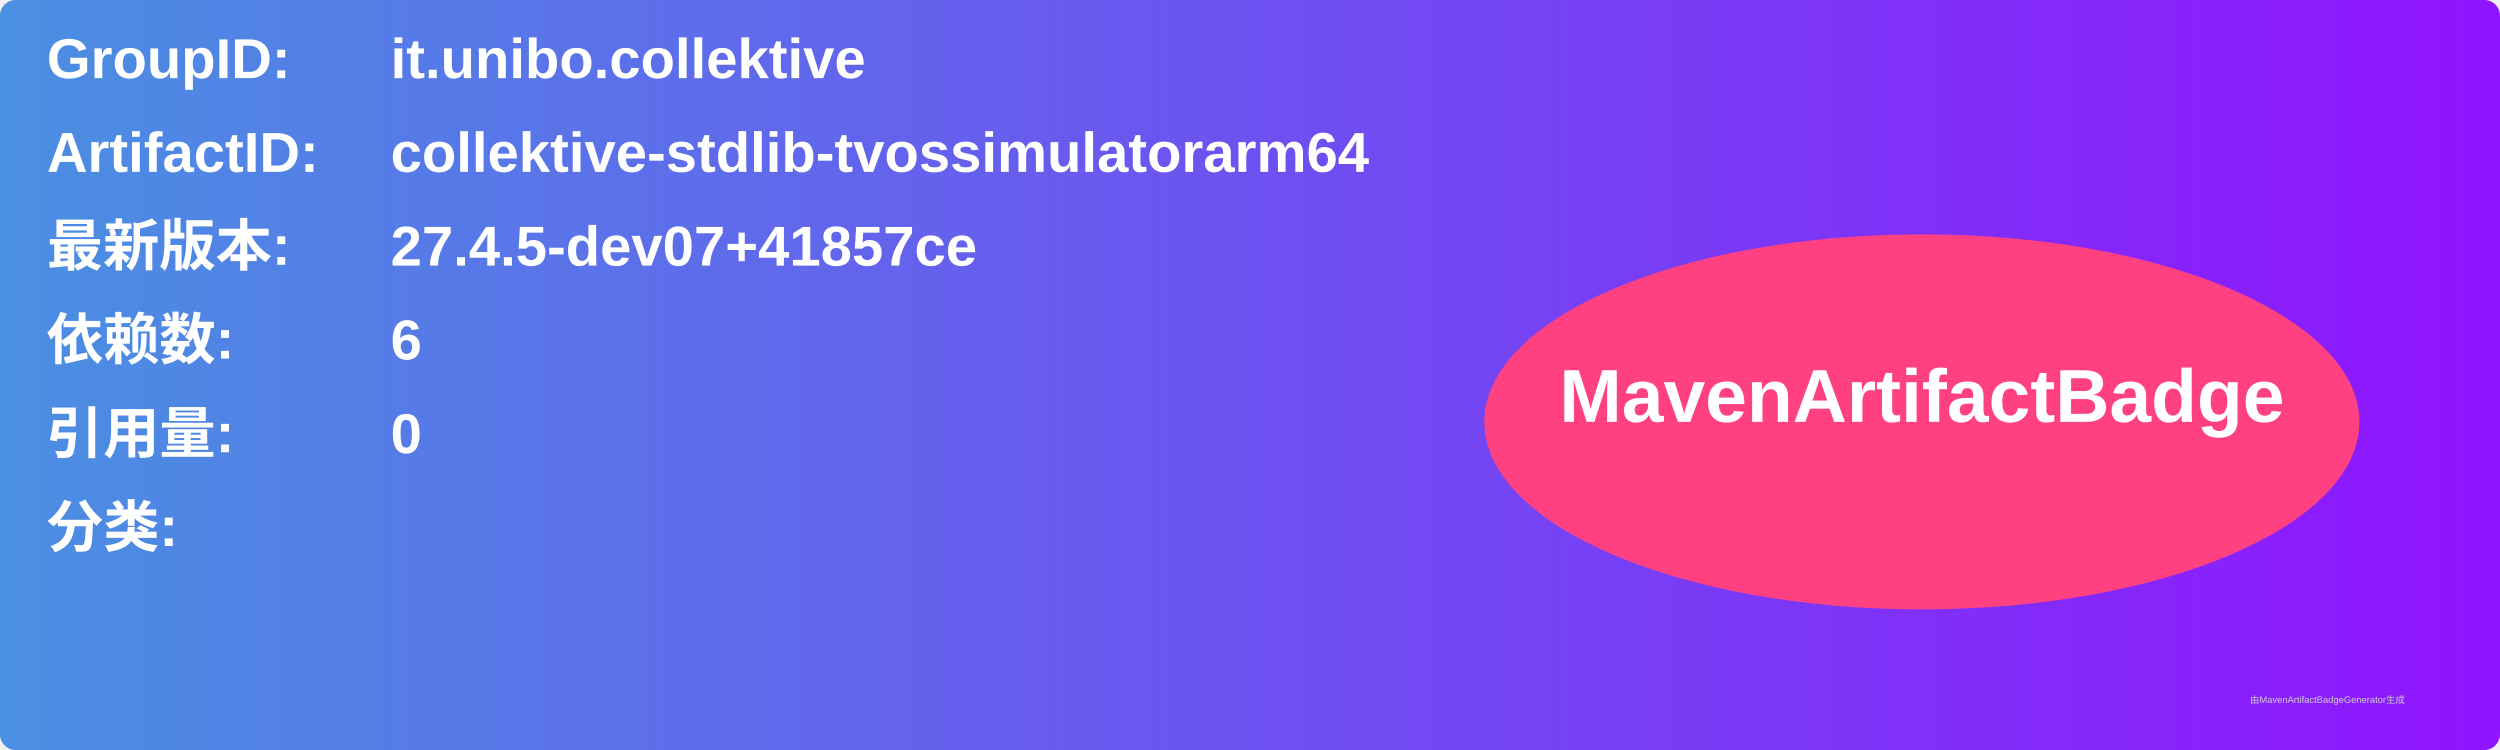
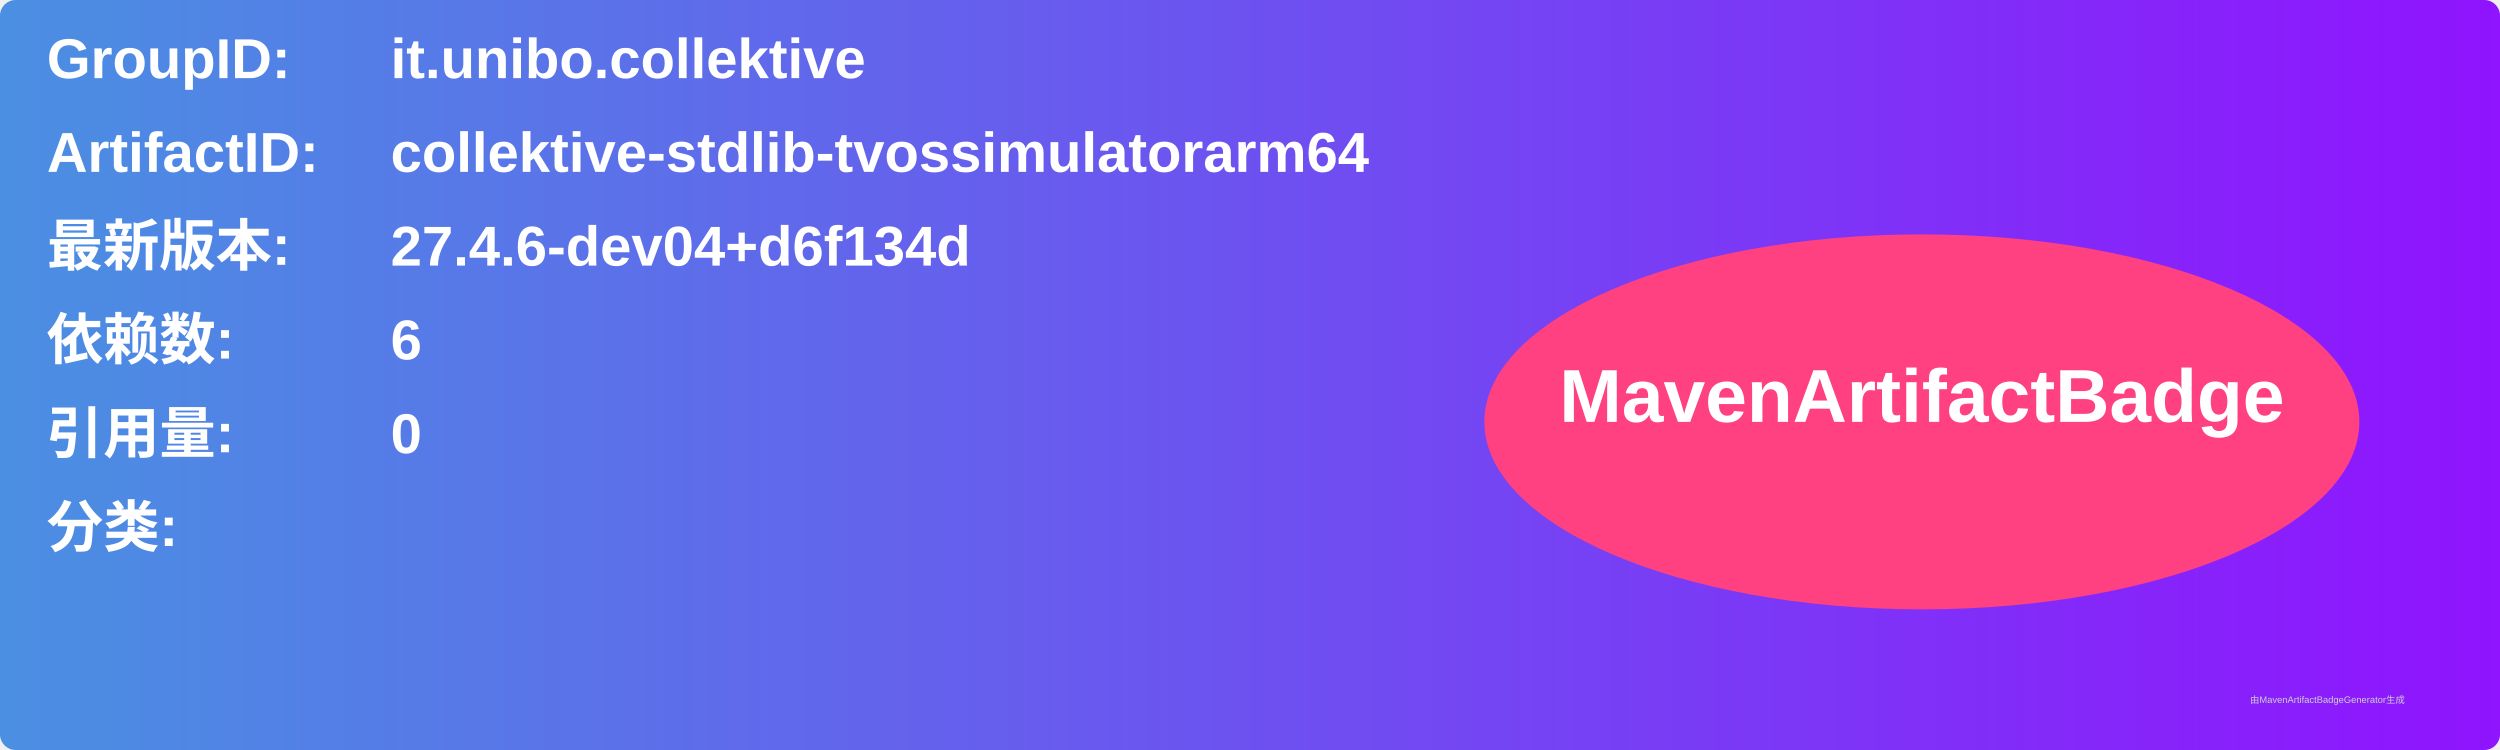
<svg xmlns="http://www.w3.org/2000/svg" width="800" height="240" viewBox="0 0 800 240">
  <linearGradient id="grad" x1="0%" y1="0%" x2="100%" y2="0%">
    <stop offset="0%" stop-color="#4a90e2" />
    <stop offset="100%" stop-color="#9013fe" />
  </linearGradient>
  <rect width="100%" height="100%" rx="5" ry="5" fill="url(#grad)" />
  <g transform="translate(15, 15)">
    <text x="0" y="10" font-family="Arial" font-size="18" fill="white" font-weight="bold" width="260">GroupID:</text>
    <text x="110" y="10" font-family="Arial" font-size="18" fill="white" font-weight="bold" width="460">it.unibo.collektive</text>
    <text x="0" y="40" font-family="Arial" font-size="18" fill="white" font-weight="bold" width="260">ArtifactID:</text>
    <text x="110" y="40" font-family="Arial" font-size="18" fill="white" font-weight="bold" width="460">collektive-stdlib-tvossimulatorarm64</text>
    <text x="0" y="70" font-family="Arial" font-size="18" fill="white" font-weight="bold">最新版本:</text>
    <text x="110" y="70" font-family="Arial" font-size="18" fill="white" font-weight="bold">
-       <tspan font-weight="bold">27.4.5-dev07+41857ce</tspan>
+       <tspan font-weight="bold">27.4.6-dev04+d6f134d</tspan>
    </text>
    <text x="0" y="100" font-family="Arial" font-size="18" fill="white" font-weight="bold">依赖数: </text>
    <text x="110" y="100" font-family="Arial" font-size="18" fill="white">
      <tspan font-weight="bold">6</tspan>
    </text>
    <text x="0" y="130" font-family="Arial" font-size="18" fill="white" font-weight="bold">引用量: </text>
    <text x="110" y="130" font-family="Arial" font-size="18" fill="white">
      <tspan font-weight="bold">0</tspan>
    </text>
    <text x="0" y="160" font-family="Arial" font-size="18" fill="white" font-weight="bold">分类:</text>
    <text x="10" y="190" font-family="Arial" font-size="10" fill="white">
      <tspan font-weight="bold" />
    </text>
    <ellipse cx="600" cy="120" rx="140" ry="60" fill="#ff4081" />
    <text x="600" y="120" text-anchor="middle" font-family="Arial" font-size="24" fill="white" font-weight="bold">MavenArtifactBadge</text>
  </g>
  <text x="720" y="225" font-family="Arial" font-size="3" fill="#d0d0d0">由MavenArtifactBadgeGenerator生成</text>
</svg>
